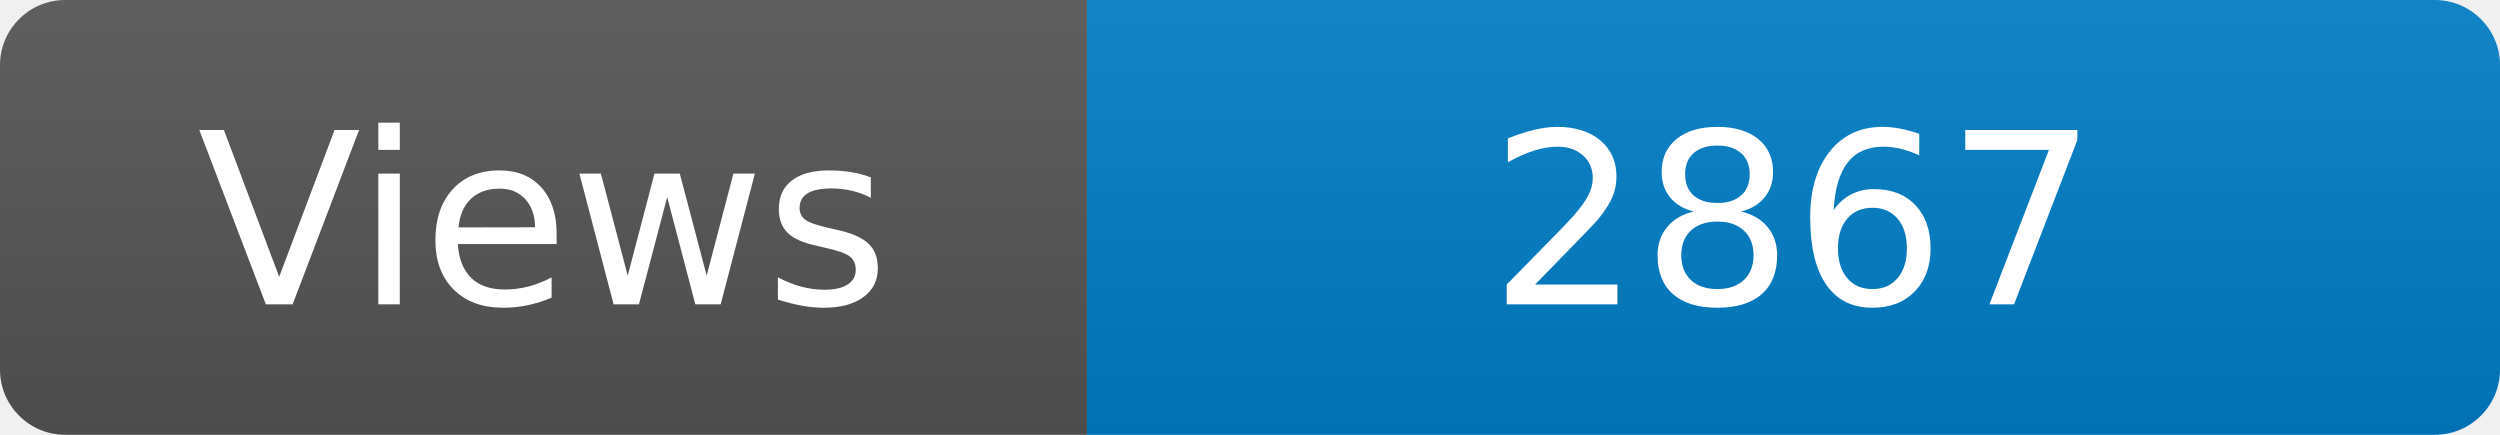
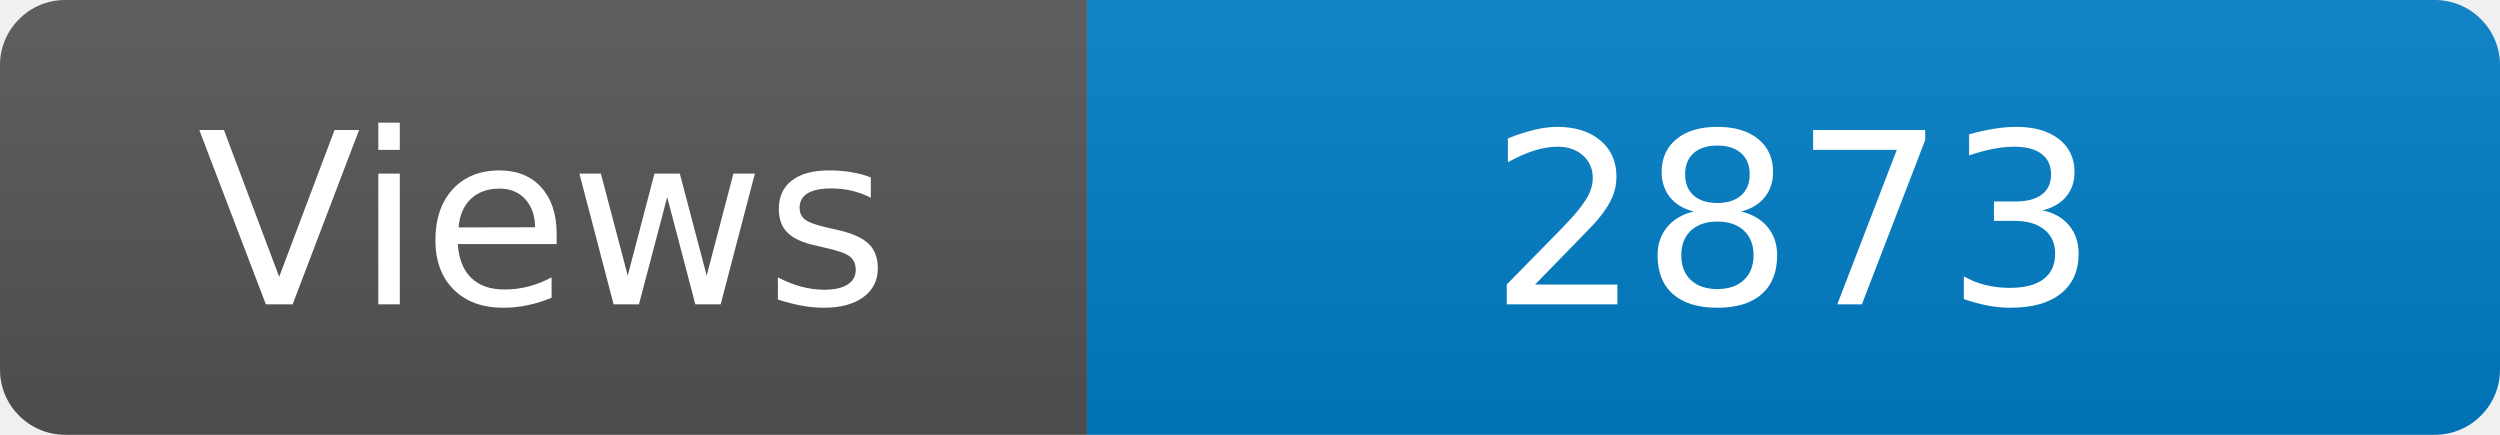
<svg xmlns="http://www.w3.org/2000/svg" width="115" height="20" role="img" aria-label="Maintained?: yes">
  <linearGradient id="s" x2="0" y2="100%">
    <stop offset="0" stop-color="#bbb" stop-opacity=".1" />
    <stop offset="1" stop-opacity=".1" />
  </linearGradient>
  <clipPath id="r">
    <rect width="115" height="20" rx="3" fill="#fff" />
  </clipPath>
  <g clip-path="url(#r)">
    <rect width="50" height="20" fill="#555" />
    <rect x="50" width="160" height="20" fill="#007ec6" />
    <rect width="115" height="20" fill="url(#s)" />
  </g>
  <g fill="#fff" text-anchor="middle" font-family="Verdana,Geneva,DejaVu Sans,sans-serif" font-size="110">
    <text x="250" y="140" transform="scale(.1)" fill="#fff">Views</text>
-     <text x="825" y="140" transform="scale(.1)" fill="#fff">2867</text>
+     <text x="825" y="140" transform="scale(.1)" fill="#fff">2873</text>
  </g>
</svg>
